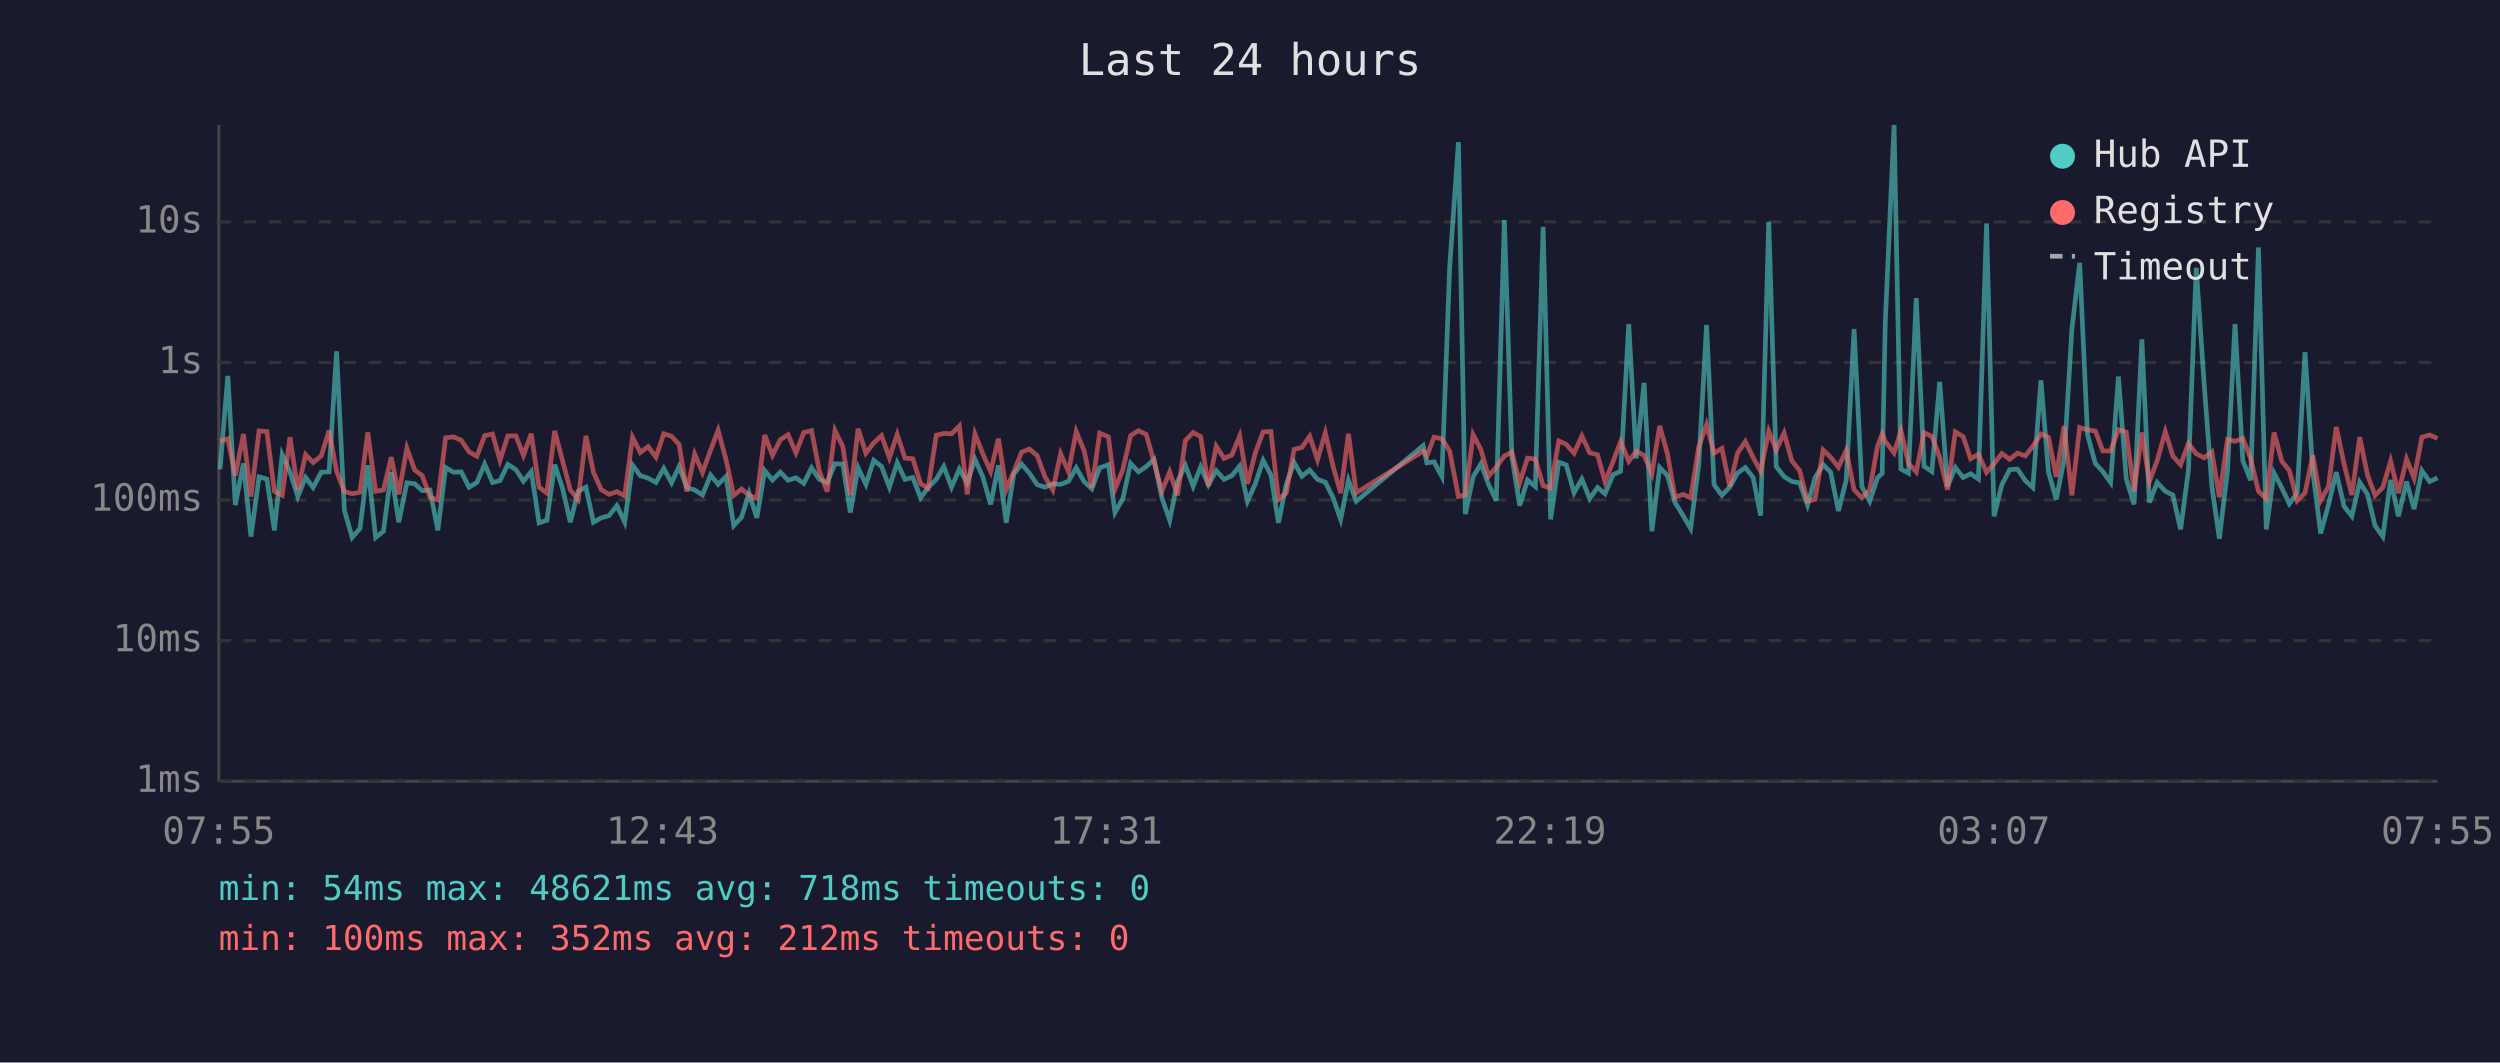
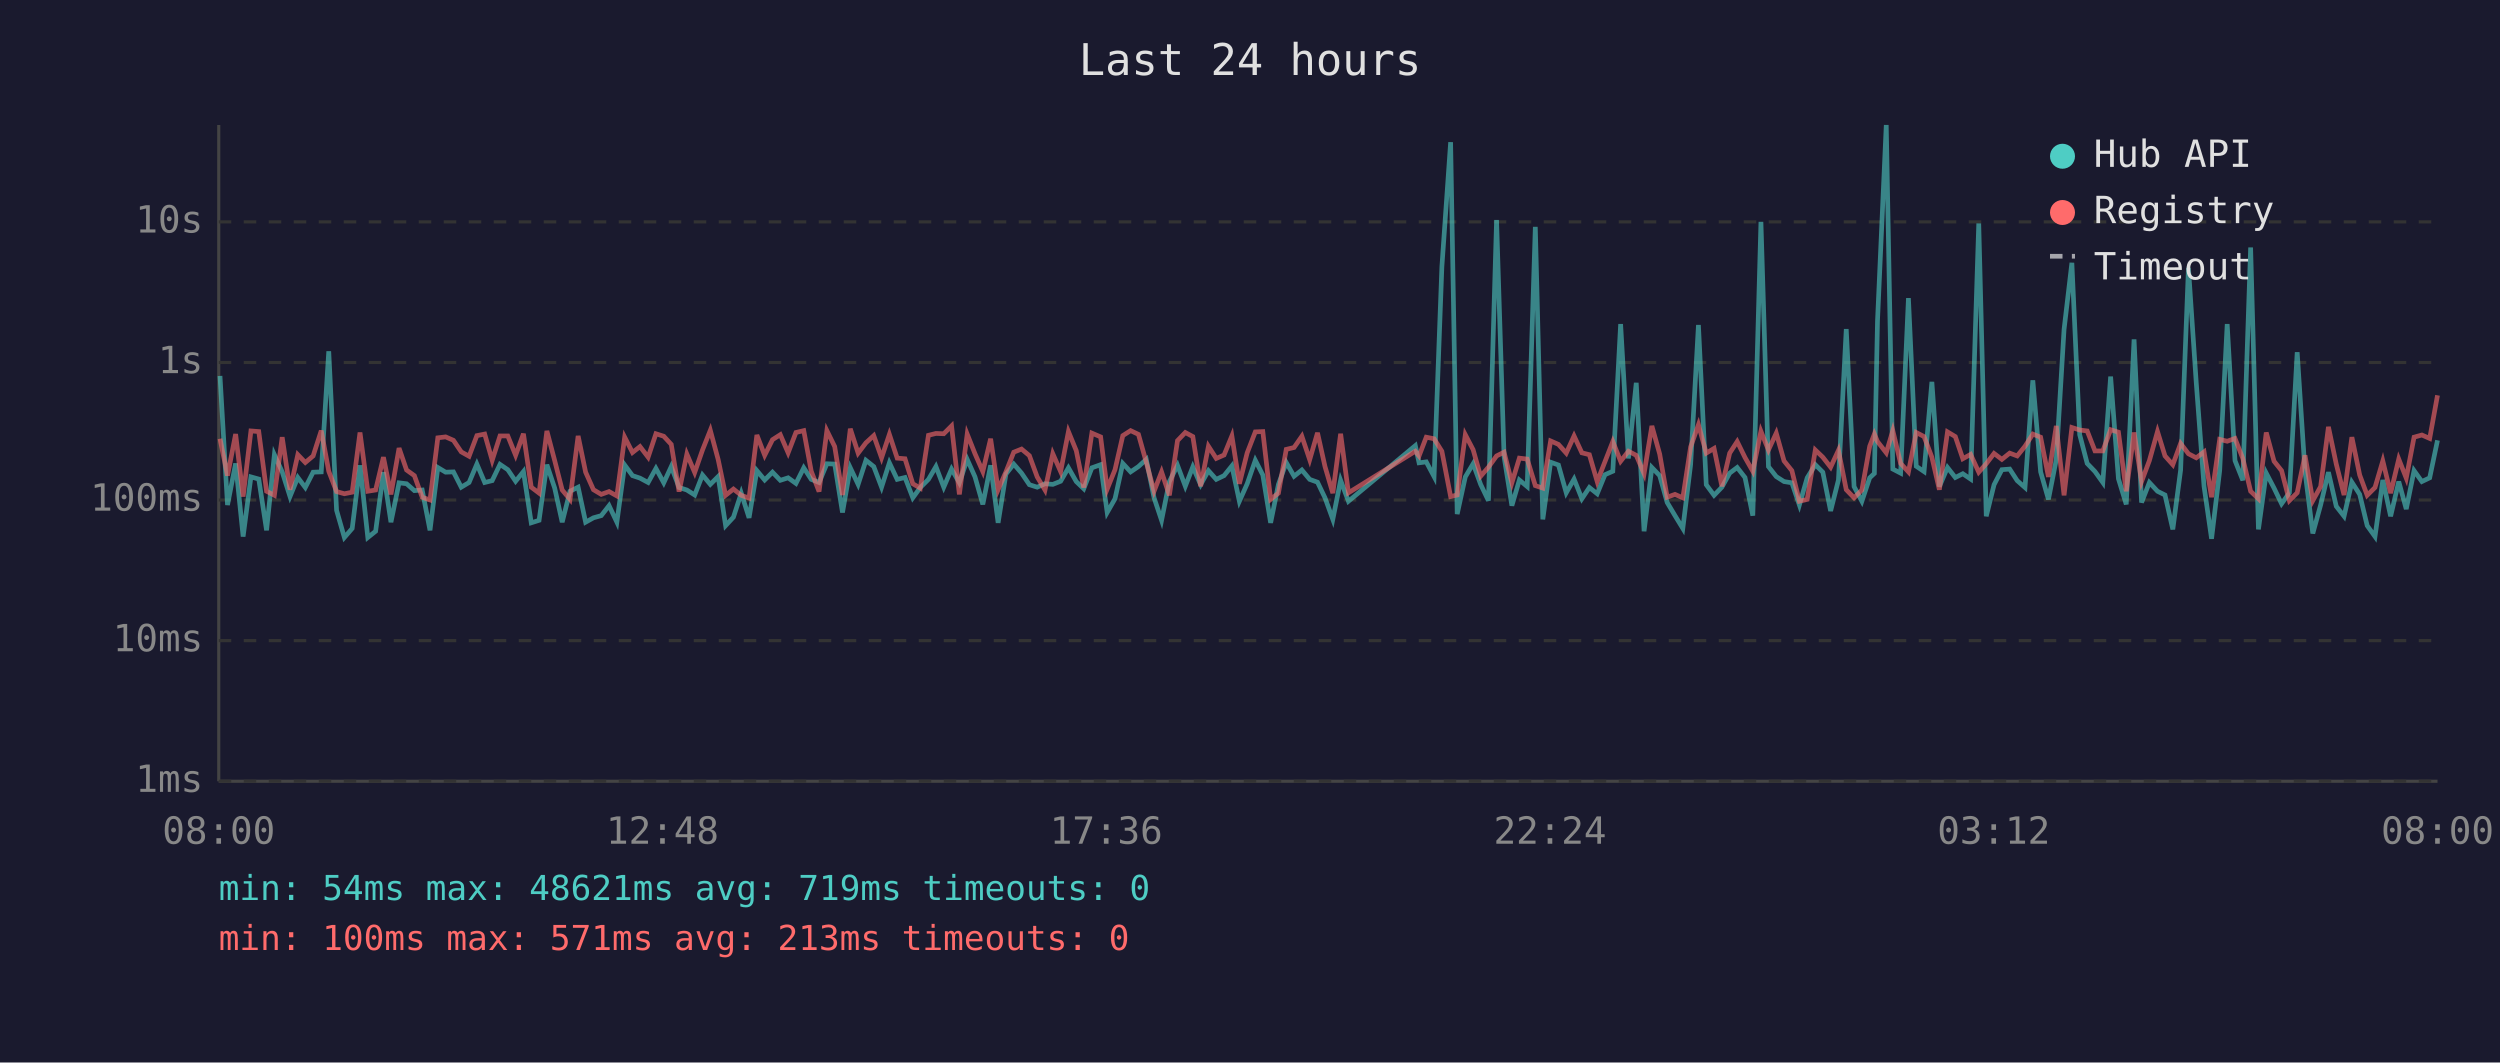
<svg xmlns="http://www.w3.org/2000/svg" viewBox="0 0 800 340" font-family="monospace" font-size="12">
  <rect width="800" height="340" fill="#1a1a2e" />
  <text x="400" y="24" fill="#e0e0e0" font-size="14" text-anchor="middle">Last 24 hours</text>
  <line x1="70" y1="40" x2="70" y2="250" stroke="#444" stroke-width="1" />
  <line x1="70" y1="250" x2="780" y2="250" stroke="#444" stroke-width="1" />
  <line x1="70" y1="250" x2="780" y2="250" stroke="#333" stroke-width="1" stroke-dasharray="4" />
  <text x="65" y="250" fill="#888" text-anchor="end" dominant-baseline="middle">1ms</text>
  <line x1="70" y1="205" x2="780" y2="205" stroke="#333" stroke-width="1" stroke-dasharray="4" />
  <text x="65" y="205" fill="#888" text-anchor="end" dominant-baseline="middle">10ms</text>
  <line x1="70" y1="160" x2="780" y2="160" stroke="#333" stroke-width="1" stroke-dasharray="4" />
  <text x="65" y="160" fill="#888" text-anchor="end" dominant-baseline="middle">100ms</text>
  <line x1="70" y1="116" x2="780" y2="116" stroke="#333" stroke-width="1" stroke-dasharray="4" />
  <text x="65" y="116" fill="#888" text-anchor="end" dominant-baseline="middle">1s</text>
  <line x1="70" y1="71" x2="780" y2="71" stroke="#333" stroke-width="1" stroke-dasharray="4" />
  <text x="65" y="71" fill="#888" text-anchor="end" dominant-baseline="middle">10s</text>
-   <text x="70" y="270" fill="#888" text-anchor="middle">07:55</text>
-   <text x="212" y="270" fill="#888" text-anchor="middle">12:43</text>
-   <text x="354" y="270" fill="#888" text-anchor="middle">17:31</text>
-   <text x="496" y="270" fill="#888" text-anchor="middle">22:19</text>
-   <text x="638" y="270" fill="#888" text-anchor="middle">03:07</text>
-   <text x="780" y="270" fill="#888" text-anchor="middle">07:55</text>
-   <polyline points="70.4,150.2 72.9,120.3 75.3,161.6 77.9,148.3 80.3,171.7 82.9,152.6 85.4,153.3 87.8,169.7 90.3,145.5 92.8,151.0 95.3,158.9 97.8,152.8 100.2,156.0 102.8,151.1 105.3,151.0 107.7,112.4 110.2,163.3 112.7,172.0 115.2,169.1 117.7,148.9 120.2,172.0 122.7,170.0 125.2,151.1 127.6,167.1 130.2,154.5 132.7,154.8 135.1,157.0 137.6,156.8 140.1,169.7 142.6,149.6 145.1,151.1 147.6,151.0 150.1,155.9 152.6,154.4 155.1,148.5 157.6,154.4 160.0,153.8 162.5,148.6 165.1,150.3 167.5,154.0 170.0,150.9 172.5,167.3 175.0,166.5 177.5,148.7 180.0,156.2 182.5,167.1 185.0,157.2 187.5,155.9 189.9,167.1 192.4,165.7 194.9,165.0 197.4,161.8 199.9,167.1 202.4,148.8 204.9,152.2 207.4,153.0 209.9,154.4 212.4,149.9 214.9,154.5 217.3,149.3 219.8,156.0 222.3,156.8 224.8,158.4 227.4,152.0 229.8,155.0 232.3,152.5 234.8,168.2 237.3,165.5 239.7,157.8 242.2,165.7 244.7,150.6 247.2,153.6 249.7,151.1 252.2,153.7 254.7,152.9 257.2,154.7 259.7,149.7 262.2,153.4 264.7,154.4 267.2,148.4 269.7,148.5 272.1,164.0 274.6,149.7 277.1,155.0 279.6,147.3 282.1,149.3 284.6,155.9 287.1,148.1 289.6,153.4 292.1,152.8 294.6,159.3 297.0,156.0 299.6,153.4 302.0,149.3 304.5,155.9 307.0,150.1 309.5,154.5 312.0,147.0 314.5,152.6 317.0,161.4 319.5,148.9 322.0,167.3 324.4,151.7 326.9,148.5 329.4,151.4 331.9,155.1 334.4,155.9 336.9,154.8 339.4,155.0 341.9,154.0 344.4,149.7 346.9,154.1 349.4,156.4 351.9,149.7 354.7,148.7 356.8,164.0 359.3,159.6 361.8,148.3 364.3,151.0 366.8,149.3 369.3,147.0 371.8,159.3 374.3,166.5 376.8,154.1 379.3,148.9 381.8,155.6 384.2,149.4 386.7,155.1 389.2,150.6 391.7,153.4 394.2,152.2 396.7,149.1 399.2,160.4 401.7,154.8 404.2,147.3 406.7,152.0 409.1,167.3 411.6,155.0 414.1,148.0 416.6,152.4 419.1,150.4 421.6,153.4 424.1,154.3 426.6,159.3 429.0,166.2 431.5,153.7 434.0,160.4 455.4,142.6 456.6,148.1 458.9,147.8 461.4,152.5 463.9,85.4 466.7,45.5 468.9,164.5 471.4,152.6 473.9,148.4 476.3,155.0 478.8,160.2 481.4,70.4 483.8,146.1 486.3,161.8 488.8,153.6 491.3,155.7 493.8,72.6 496.2,166.2 498.8,147.9 501.2,148.8 503.7,157.7 506.2,153.3 508.7,159.6 511.2,156.0 513.6,158.0 516.2,151.9 518.6,150.8 521.2,103.7 523.6,146.7 526.1,122.5 528.6,170.0 531.1,149.6 533.6,152.2 536.0,160.8 538.6,165.0 541.0,169.1 543.6,148.7 546.1,104.0 548.5,155.1 551.0,158.5 553.5,155.9 556.0,151.4 558.5,149.6 561.0,152.8 563.4,165.0 566.0,71.0 568.4,149.3 570.9,152.5 573.4,154.1 575.9,154.5 578.4,161.6 580.8,152.9 583.4,148.7 585.8,151.1 588.3,163.5 590.8,153.6 593.3,105.3 595.8,155.7 598.3,160.4 600.8,152.9 602.3,151.5 603.3,102.7 606.1,40.0 608.3,150.1 610.7,151.4 613.2,95.4 615.7,149.2 618.2,150.9 620.7,122.2 623.2,155.7 625.7,149.6 628.2,152.8 630.6,151.6 633.1,153.3 635.7,71.5 638.1,165.2 640.6,155.1 643.1,150.3 645.6,150.1 648.1,153.8 650.5,156.0 653.1,121.7 655.5,151.0 658.0,159.8 660.5,147.1 663.0,105.4 665.5,84.1 668.0,139.1 670.5,148.3 672.9,150.9 675.4,154.4 677.9,120.5 680.4,153.2 682.9,161.4 685.4,108.6 687.8,160.8 690.3,154.4 692.9,157.2 695.3,158.4 697.8,169.4 700.3,150.4 702.8,85.7 705.3,122.5 707.8,155.7 710.2,172.4 712.8,150.6 715.2,103.7 717.7,147.4 720.2,153.7 722.7,79.2 725.2,169.4 727.7,151.4 730.2,156.2 732.6,161.2 735.1,157.7 737.6,112.7 740.1,150.9 742.6,170.7 745.1,161.6 747.6,151.1 750.1,162.0 752.6,165.2 755.1,154.3 757.6,158.2 760.0,168.2 762.5,171.7 765.0,153.6 767.5,165.2 770.1,154.1 772.5,162.9 775.0,150.6 777.5,154.1 780.0,152.9" fill="none" stroke="#4ecdc4" stroke-width="1.5" opacity="0.6" />
-   <polyline points="70.4,141.3 72.9,140.4 75.3,152.2 77.9,138.9 80.3,158.9 82.9,137.9 85.4,138.1 87.8,157.2 90.3,158.5 92.8,139.9 95.3,156.7 97.8,145.5 100.2,148.0 102.8,145.9 105.3,137.8 107.7,150.8 110.2,157.3 112.7,158.0 115.2,157.5 117.7,138.4 120.2,157.2 122.7,156.8 125.2,146.3 127.6,158.2 130.2,143.4 132.7,150.4 135.1,152.2 137.6,159.1 140.1,160.0 142.6,140.1 145.1,139.8 147.6,140.9 150.1,144.6 152.6,146.0 155.1,139.4 157.6,138.9 160.0,147.3 162.5,139.5 165.1,139.5 167.5,145.7 170.0,138.8 172.5,155.9 175.0,157.8 177.5,137.9 180.0,147.4 182.5,156.8 185.0,159.8 187.5,139.5 189.9,151.1 192.4,156.7 194.9,158.2 197.4,157.3 199.9,158.7 202.4,139.9 204.9,144.8 207.4,142.9 209.9,146.3 212.4,138.8 214.9,139.6 217.3,142.2 219.8,157.3 222.3,145.3 224.8,151.2 227.4,144.0 229.8,137.7 232.3,147.0 234.8,158.5 237.3,156.5 239.7,158.5 242.2,159.4 244.7,139.2 247.2,145.7 249.7,140.7 252.2,139.1 254.7,144.9 257.2,138.4 259.7,137.8 262.2,150.8 264.7,157.3 267.2,137.8 269.7,142.9 272.1,158.4 274.6,137.2 277.1,145.0 279.6,141.7 282.1,139.4 284.6,146.5 287.1,139.0 289.6,146.6 292.1,146.8 294.6,154.8 297.0,156.2 299.6,139.3 302.0,138.7 304.5,138.8 307.0,136.3 309.5,158.2 312.0,138.9 314.5,145.2 317.0,150.9 319.5,140.4 322.0,156.7 324.4,151.0 326.9,144.7 329.4,143.7 331.9,145.8 334.4,152.6 336.9,156.8 339.4,145.2 341.9,150.9 344.4,138.1 346.9,144.2 349.4,156.0 351.9,138.6 354.7,139.8 356.8,156.5 359.3,150.3 361.8,139.4 364.3,137.8 366.8,139.0 369.3,147.9 371.8,157.2 374.3,151.0 376.8,158.5 379.3,141.0 381.8,138.4 384.2,139.7 386.7,155.6 389.2,142.8 391.7,146.7 394.2,145.6 396.7,139.5 399.2,154.8 401.7,144.9 404.2,138.2 406.7,138.1 409.1,159.8 411.6,157.8 414.1,143.8 416.6,143.2 419.1,139.6 421.6,147.1 424.1,138.5 426.6,149.3 429.0,157.8 431.5,138.8 434.0,157.7 455.4,144.4 456.6,145.9 458.9,139.9 461.4,140.4 463.9,144.4 466.7,158.9 468.9,158.4 471.4,139.1 473.9,143.9 476.3,152.4 478.8,149.5 481.4,145.9 483.8,144.7 486.3,154.5 488.8,146.6 491.3,146.9 493.8,155.4 496.2,156.2 498.8,141.1 501.2,142.2 503.7,145.0 506.2,139.5 508.7,144.9 511.2,145.5 513.6,154.1 516.2,147.7 518.6,141.3 521.2,147.6 523.6,144.4 526.1,145.7 528.6,151.6 531.1,136.3 533.6,145.3 536.0,159.1 538.6,158.2 541.0,159.3 543.6,143.0 546.1,135.9 548.5,145.0 551.0,143.5 553.5,155.6 556.0,145.0 558.5,141.3 561.0,146.4 563.4,150.8 566.0,138.0 568.4,144.0 570.9,138.6 573.4,147.5 575.9,150.6 578.4,160.4 580.8,159.8 583.4,144.0 585.8,146.3 588.3,149.5 590.8,144.1 593.3,156.7 595.8,159.3 598.3,156.8 600.8,142.8 602.3,138.9 603.3,141.3 606.1,144.9 608.3,137.8 610.7,148.3 613.2,151.0 615.7,138.4 618.2,139.7 620.7,146.3 623.2,156.7 625.7,138.2 628.2,139.7 630.6,146.8 633.1,145.4 635.7,151.1 638.1,148.4 640.6,145.1 643.1,147.0 645.6,145.0 648.1,145.9 650.5,142.8 653.1,138.9 655.5,139.9 658.0,152.6 660.5,136.3 663.0,158.5 665.5,136.8 668.0,137.6 670.5,137.9 672.9,144.3 675.4,144.3 677.9,137.5 680.4,138.3 682.9,157.2 685.4,138.4 687.8,154.1 690.3,147.4 692.9,138.1 695.3,145.9 697.8,148.7 700.3,141.9 702.8,145.2 705.3,146.5 707.8,144.6 710.2,159.1 712.8,140.6 715.2,141.2 717.7,140.3 720.2,146.7 722.7,157.2 725.2,159.6 727.7,138.4 730.2,147.6 732.6,150.6 735.1,160.2 737.6,157.7 740.1,145.7 742.6,160.2 745.1,155.7 747.6,136.6 750.1,148.5 752.6,158.4 755.1,139.9 757.6,152.0 760.0,158.5 762.5,156.0 765.0,147.5 767.5,157.8 770.1,146.9 772.5,153.0 775.0,139.9 777.5,139.2 780.0,140.3" fill="none" stroke="#ff6b6b" stroke-width="1.5" opacity="0.6" />
+   <text x="70" y="270" fill="#888" text-anchor="middle">08:00</text>
+   <text x="212" y="270" fill="#888" text-anchor="middle">12:48</text>
+   <text x="354" y="270" fill="#888" text-anchor="middle">17:36</text>
+   <text x="496" y="270" fill="#888" text-anchor="middle">22:24</text>
+   <text x="638" y="270" fill="#888" text-anchor="middle">03:12</text>
+   <text x="780" y="270" fill="#888" text-anchor="middle">08:00</text>
+   <polyline points="70.4,120.3 72.8,161.6 75.4,148.3 77.8,171.7 80.3,152.6 82.8,153.3 85.3,169.7 87.8,145.5 90.3,151.0 92.8,158.9 95.3,152.8 97.7,156.0 100.2,151.1 102.8,151.0 105.2,112.4 107.7,163.3 110.2,172.0 112.7,169.1 115.2,148.9 117.7,172.0 120.2,170.0 122.7,151.1 125.1,167.1 127.7,154.5 130.1,154.8 132.6,157.0 135.1,156.8 137.6,169.7 140.1,149.6 142.6,151.1 145.1,151.0 147.6,155.9 150.1,154.4 152.6,148.5 155.1,154.4 157.5,153.8 160.0,148.6 162.5,150.3 165.0,154.0 167.5,150.9 170.0,167.3 172.5,166.5 175.0,148.7 177.5,156.2 179.9,167.1 182.4,157.2 185.0,155.9 187.4,167.1 189.9,165.7 192.4,165.0 194.9,161.8 197.4,167.1 199.9,148.8 202.4,152.2 204.8,153.0 207.4,154.4 209.9,149.9 212.4,154.5 214.8,149.3 217.3,156.0 219.8,156.8 222.3,158.4 224.8,152.0 227.3,155.0 229.8,152.5 232.2,168.2 234.7,165.5 237.2,157.8 239.7,165.7 242.2,150.6 244.7,153.6 247.2,151.1 249.7,153.7 252.2,152.9 254.7,154.7 257.2,149.7 259.6,153.4 262.1,154.4 264.6,148.4 267.1,148.5 269.6,164.0 272.1,149.7 274.6,155.0 277.1,147.3 279.6,149.3 282.1,155.9 284.6,148.1 287.1,153.4 289.6,152.8 292.1,159.3 294.5,156.0 297.1,153.4 299.5,149.3 302.0,155.9 304.5,150.1 307.0,154.5 309.5,147.0 312.0,152.6 314.5,161.4 317.0,148.9 319.4,167.3 321.9,151.7 324.4,148.5 326.9,151.4 329.4,155.1 331.9,155.9 334.4,154.8 336.9,155.0 339.4,154.0 341.9,149.7 344.4,154.1 346.8,156.4 349.4,149.7 352.2,148.7 354.3,164.0 356.8,159.6 359.3,148.3 361.8,151.0 364.3,149.3 366.8,147.0 369.3,159.3 371.7,166.5 374.2,154.1 376.8,148.9 379.3,155.6 381.7,149.4 384.2,155.1 386.7,150.6 389.2,153.4 391.7,152.2 394.2,149.1 396.6,160.4 399.1,154.8 401.7,147.3 404.1,152.0 406.6,167.3 409.1,155.0 411.6,148.0 414.1,152.4 416.6,150.4 419.1,153.4 421.6,154.3 424.0,159.3 426.5,166.2 429.0,153.7 431.5,160.4 452.9,142.6 454.1,148.1 456.4,147.8 458.9,152.5 461.4,85.4 464.2,45.5 466.3,164.5 468.9,152.6 471.4,148.4 473.8,155.0 476.3,160.2 478.9,70.4 481.3,146.1 483.8,161.8 486.2,153.6 488.7,155.7 491.3,72.6 493.7,166.2 496.2,147.9 498.7,148.8 501.2,157.7 503.7,153.3 506.2,159.6 508.6,156.0 511.1,158.0 513.6,151.9 516.1,150.8 518.6,103.7 521.1,146.7 523.6,122.5 526.1,170.0 528.6,149.6 531.1,152.2 533.5,160.8 536.0,165.0 538.5,169.1 541.0,148.7 543.5,104.0 546.0,155.1 548.5,158.5 551.0,155.9 553.5,151.4 555.9,149.6 558.4,152.8 560.9,165.0 563.5,71.0 565.9,149.3 568.4,152.5 570.9,154.1 573.4,154.5 575.8,161.6 578.3,152.9 580.9,148.7 583.3,151.1 585.8,163.5 588.3,153.6 590.8,105.3 593.3,155.7 595.8,160.4 598.3,152.9 599.8,151.5 600.8,102.7 603.6,40.0 605.7,150.1 608.2,151.4 610.7,95.4 613.2,149.2 615.7,150.9 618.2,122.2 620.6,155.7 623.2,149.6 625.7,152.8 628.1,151.6 630.6,153.3 633.2,71.5 635.6,165.2 638.1,155.1 640.6,150.3 643.1,150.1 645.5,153.8 648.0,156.0 650.5,121.7 653.0,151.0 655.5,159.8 658.0,147.1 660.5,105.4 663.0,84.1 665.5,139.1 667.9,148.3 670.4,150.9 672.9,154.4 675.4,120.5 677.9,153.2 680.4,161.4 682.9,108.6 685.3,160.8 687.8,154.4 690.4,157.2 692.8,158.4 695.3,169.4 697.8,150.4 700.3,85.7 702.8,122.5 705.3,155.7 707.7,172.4 710.3,150.6 712.7,103.7 715.2,147.4 717.7,153.7 720.2,79.2 722.7,169.4 725.2,151.4 727.7,156.2 730.1,161.2 732.6,157.7 735.1,112.7 737.6,150.9 740.1,170.7 742.6,161.6 745.1,151.1 747.6,162.0 750.1,165.2 752.6,154.3 755.1,158.2 757.5,168.2 760.0,171.7 762.5,153.6 765.0,165.2 767.6,154.1 770.0,162.9 772.5,150.6 775.0,154.1 777.5,152.9 780.0,140.9" fill="none" stroke="#4ecdc4" stroke-width="1.5" opacity="0.6" />
+   <polyline points="70.4,140.4 72.8,152.2 75.4,138.9 77.8,158.9 80.3,137.9 82.8,138.1 85.3,157.2 87.8,158.5 90.3,139.9 92.8,156.7 95.3,145.5 97.7,148.0 100.2,145.9 102.8,137.8 105.2,150.8 107.7,157.3 110.2,158.0 112.7,157.5 115.2,138.4 117.7,157.2 120.2,156.8 122.7,146.3 125.1,158.2 127.7,143.4 130.1,150.4 132.6,152.2 135.1,159.1 137.6,160.0 140.1,140.1 142.6,139.8 145.1,140.9 147.6,144.6 150.1,146.0 152.6,139.4 155.1,138.9 157.5,147.3 160.0,139.5 162.5,139.5 165.0,145.7 167.5,138.8 170.0,155.9 172.5,157.8 175.0,137.9 177.5,147.4 179.9,156.8 182.4,159.8 185.0,139.5 187.4,151.1 189.9,156.7 192.4,158.2 194.9,157.3 197.4,158.7 199.9,139.9 202.4,144.8 204.8,142.9 207.4,146.3 209.9,138.8 212.4,139.6 214.8,142.2 217.3,157.3 219.8,145.3 222.3,151.2 224.8,144.0 227.3,137.7 229.8,147.0 232.2,158.5 234.7,156.5 237.2,158.5 239.7,159.4 242.2,139.2 244.7,145.7 247.2,140.7 249.7,139.1 252.2,144.9 254.7,138.4 257.2,137.8 259.6,150.8 262.1,157.3 264.6,137.8 267.1,142.9 269.6,158.4 272.1,137.2 274.6,145.0 277.1,141.7 279.6,139.4 282.1,146.5 284.6,139.0 287.1,146.6 289.6,146.8 292.1,154.8 294.5,156.2 297.1,139.3 299.5,138.7 302.0,138.8 304.5,136.3 307.0,158.2 309.5,138.9 312.0,145.2 314.5,150.9 317.0,140.4 319.4,156.7 321.9,151.0 324.4,144.7 326.9,143.7 329.4,145.8 331.9,152.6 334.4,156.8 336.9,145.2 339.4,150.9 341.9,138.1 344.4,144.2 346.8,156.0 349.4,138.6 352.2,139.8 354.3,156.5 356.8,150.3 359.3,139.4 361.8,137.8 364.3,139.0 366.8,147.9 369.3,157.2 371.7,151.0 374.2,158.5 376.8,141.0 379.3,138.4 381.7,139.7 384.2,155.6 386.7,142.8 389.2,146.7 391.7,145.6 394.2,139.5 396.6,154.8 399.1,144.9 401.7,138.2 404.1,138.1 406.6,159.8 409.1,157.8 411.6,143.8 414.1,143.2 416.6,139.6 419.1,147.1 421.6,138.5 424.0,149.3 426.5,157.8 429.0,138.8 431.5,157.7 452.9,144.4 454.1,145.9 456.4,139.9 458.9,140.4 461.4,144.4 464.2,158.9 466.3,158.4 468.9,139.1 471.4,143.9 473.8,152.4 476.3,149.5 478.9,145.9 481.3,144.7 483.8,154.5 486.2,146.6 488.7,146.9 491.3,155.4 493.7,156.2 496.2,141.1 498.7,142.2 501.2,145.0 503.7,139.5 506.2,144.9 508.6,145.5 511.1,154.1 513.6,147.7 516.1,141.3 518.6,147.6 521.1,144.4 523.6,145.7 526.1,151.6 528.6,136.3 531.1,145.3 533.5,159.1 536.0,158.2 538.5,159.3 541.0,143.0 543.5,135.9 546.0,145.0 548.5,143.5 551.0,155.6 553.5,145.0 555.9,141.3 558.4,146.4 560.9,150.8 563.5,138.0 565.9,144.0 568.4,138.6 570.9,147.5 573.4,150.6 575.8,160.4 578.3,159.8 580.9,144.0 583.3,146.3 585.8,149.5 588.3,144.1 590.8,156.7 593.3,159.3 595.8,156.8 598.3,142.8 599.8,138.9 600.8,141.3 603.6,144.9 605.7,137.8 608.2,148.3 610.7,151.0 613.2,138.4 615.7,139.7 618.2,146.3 620.6,156.7 623.2,138.2 625.7,139.7 628.1,146.8 630.6,145.4 633.2,151.1 635.6,148.4 638.1,145.1 640.6,147.0 643.1,145.0 645.5,145.9 648.0,142.8 650.5,138.9 653.0,139.9 655.5,152.6 658.0,136.3 660.5,158.5 663.0,136.8 665.5,137.6 667.9,137.9 670.4,144.3 672.9,144.3 675.4,137.5 677.9,138.3 680.4,157.2 682.9,138.4 685.3,154.1 687.8,147.4 690.4,138.1 692.8,145.9 695.3,148.7 697.8,141.9 700.3,145.2 702.8,146.5 705.3,144.6 707.7,159.1 710.3,140.6 712.7,141.2 715.2,140.3 717.7,146.7 720.2,157.2 722.7,159.6 725.2,138.4 727.7,147.6 730.1,150.6 732.6,160.2 735.1,157.7 737.6,145.7 740.1,160.2 742.6,155.7 745.1,136.6 747.6,148.5 750.1,158.4 752.6,139.9 755.1,152.0 757.5,158.5 760.0,156.0 762.5,147.5 765.0,157.8 767.6,146.9 770.0,153.0 772.5,139.9 775.0,139.2 777.5,140.3 780.0,126.5" fill="none" stroke="#ff6b6b" stroke-width="1.5" opacity="0.6" />
  <circle cx="660" cy="50" r="4" fill="#4ecdc4" />
  <text x="670" y="50" fill="#e0e0e0" dominant-baseline="middle">Hub API</text>
  <circle cx="660" cy="68" r="4" fill="#ff6b6b" />
  <text x="670" y="68" fill="#e0e0e0" dominant-baseline="middle">Registry</text>
  <line x1="656" y1="82" x2="664" y2="82" stroke="#e0e0e0" stroke-width="1.5" stroke-dasharray="4,3" opacity="0.7" />
  <text x="670" y="86" fill="#e0e0e0" dominant-baseline="middle">Timeout</text>
-   <text x="70" y="288" fill="#4ecdc4" font-size="11">min: 54ms  max: 48621ms  avg: 718ms  timeouts: 0</text>
-   <text x="70" y="304" fill="#ff6b6b" font-size="11">min: 100ms  max: 352ms  avg: 212ms  timeouts: 0</text>
+   <text x="70" y="288" fill="#4ecdc4" font-size="11">min: 54ms  max: 48621ms  avg: 719ms  timeouts: 0</text>
+   <text x="70" y="304" fill="#ff6b6b" font-size="11">min: 100ms  max: 571ms  avg: 213ms  timeouts: 0</text>
</svg>
